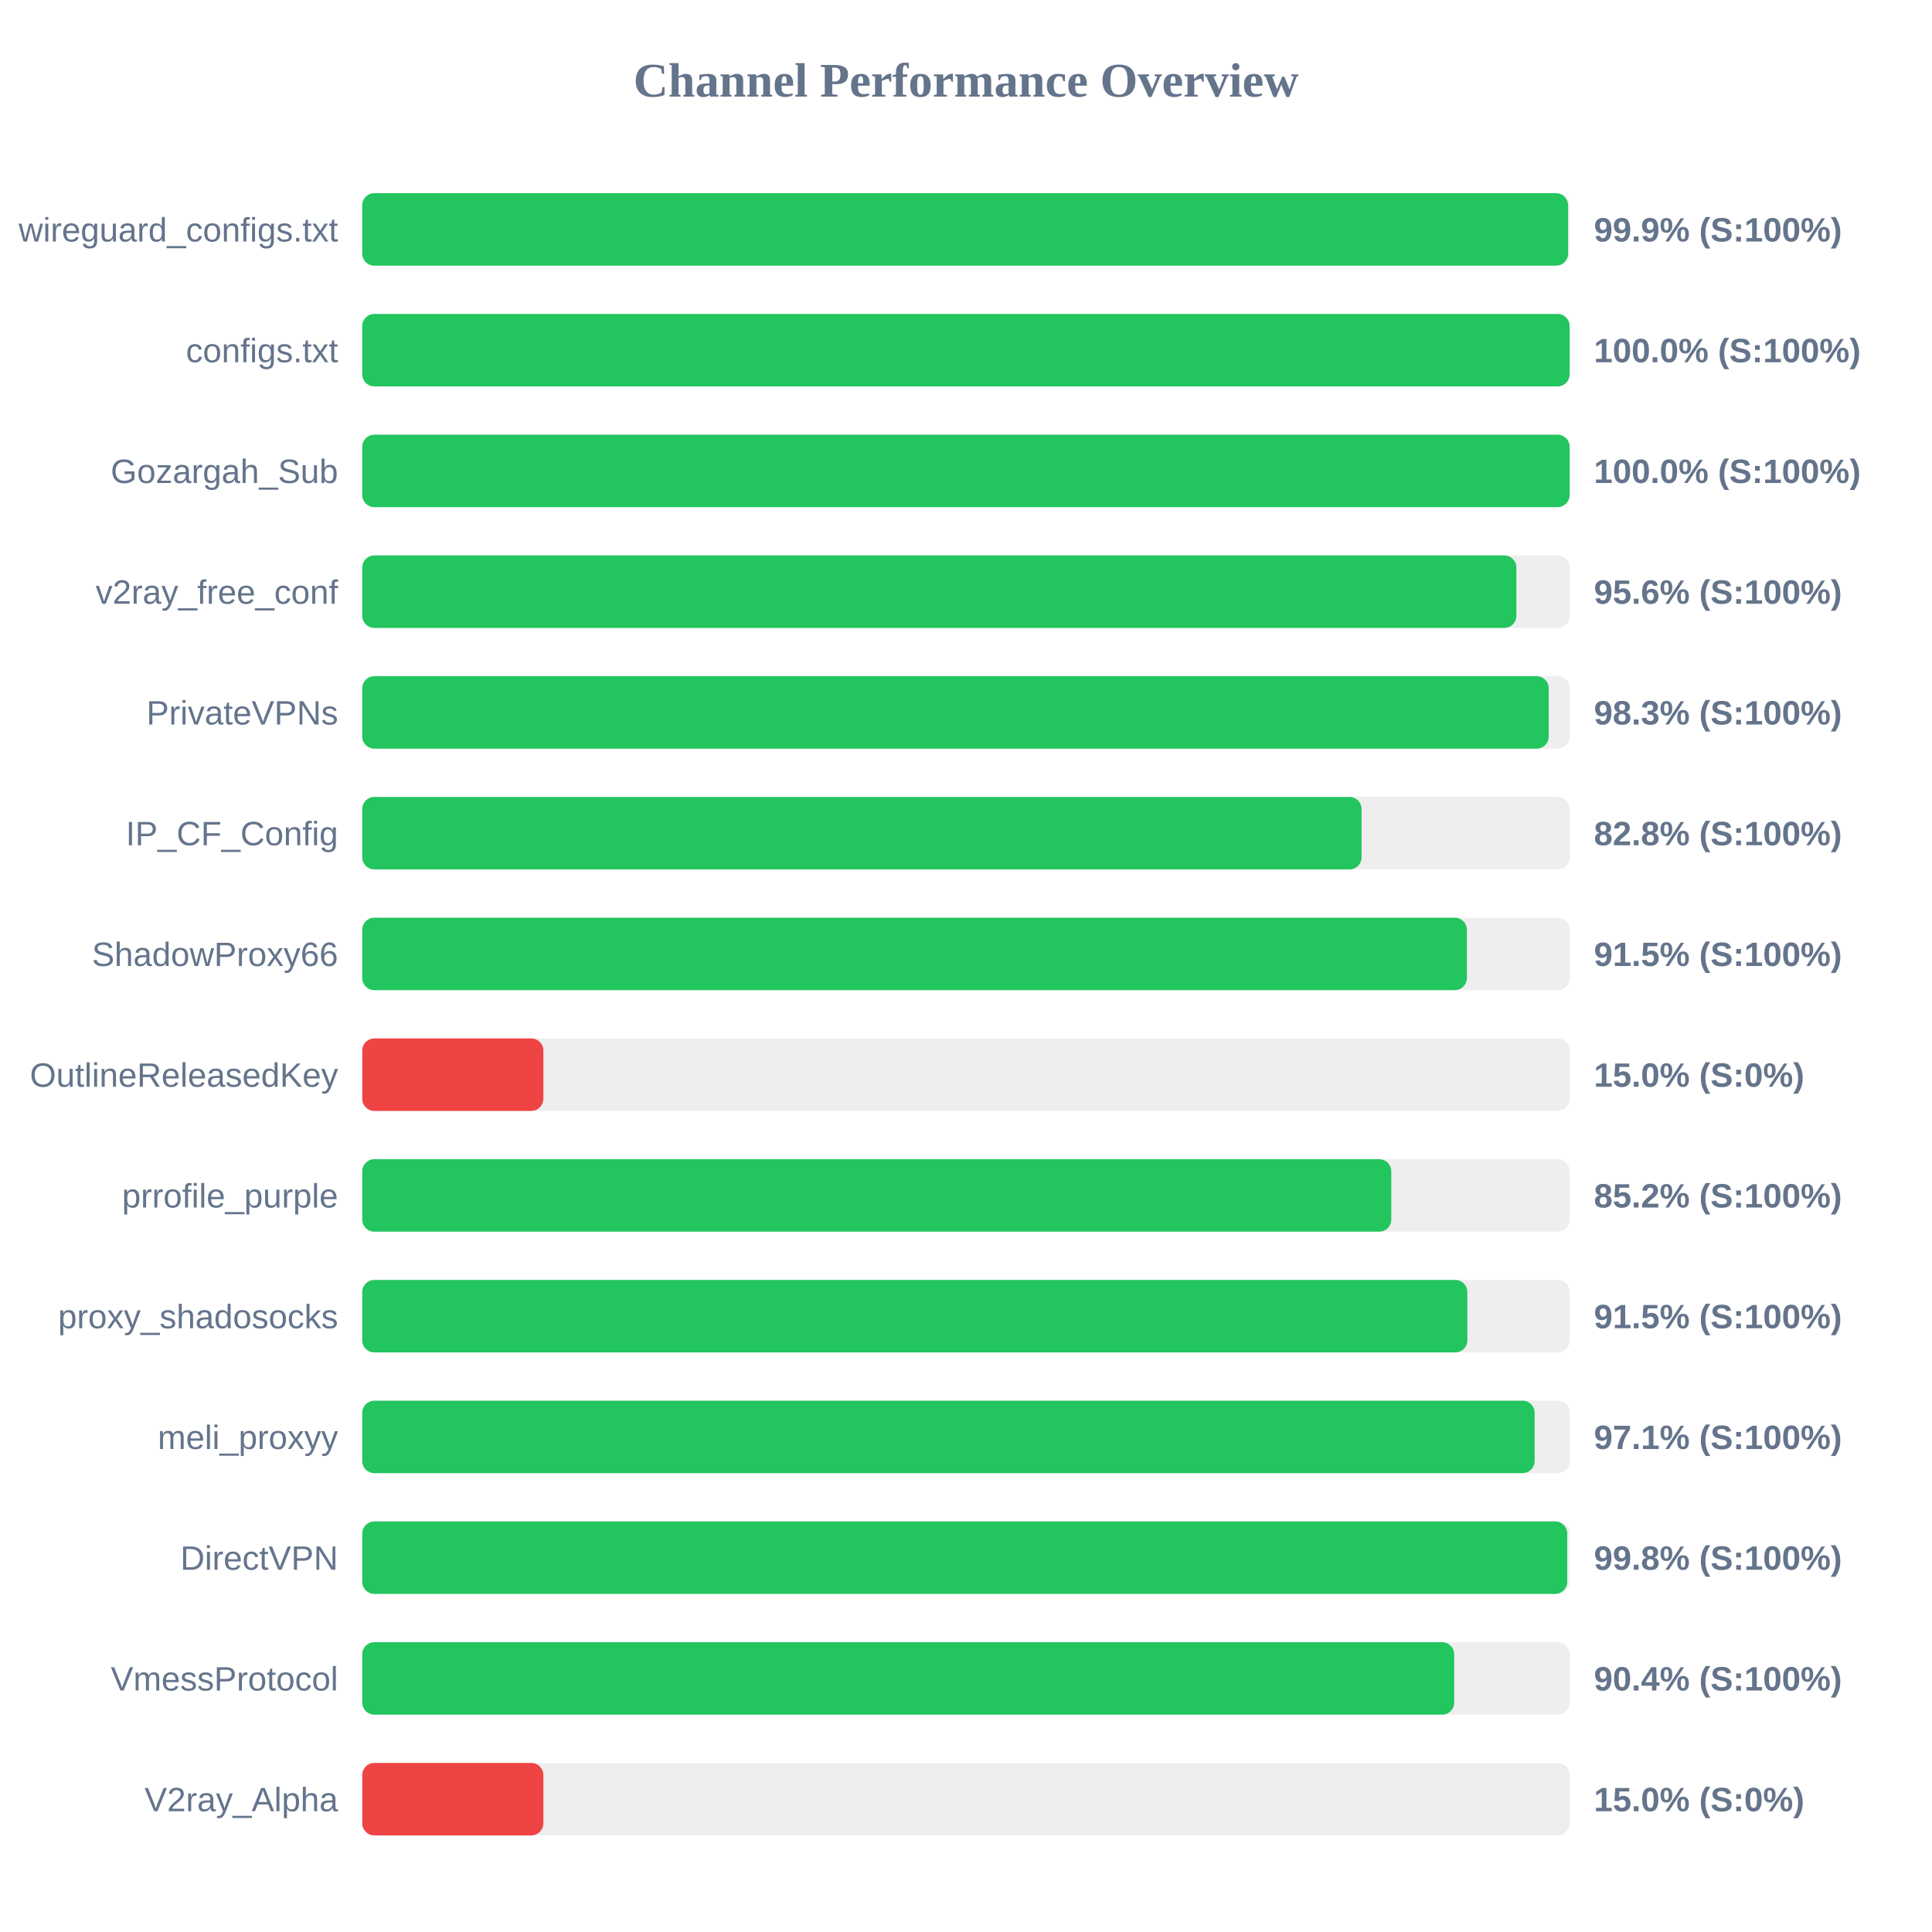
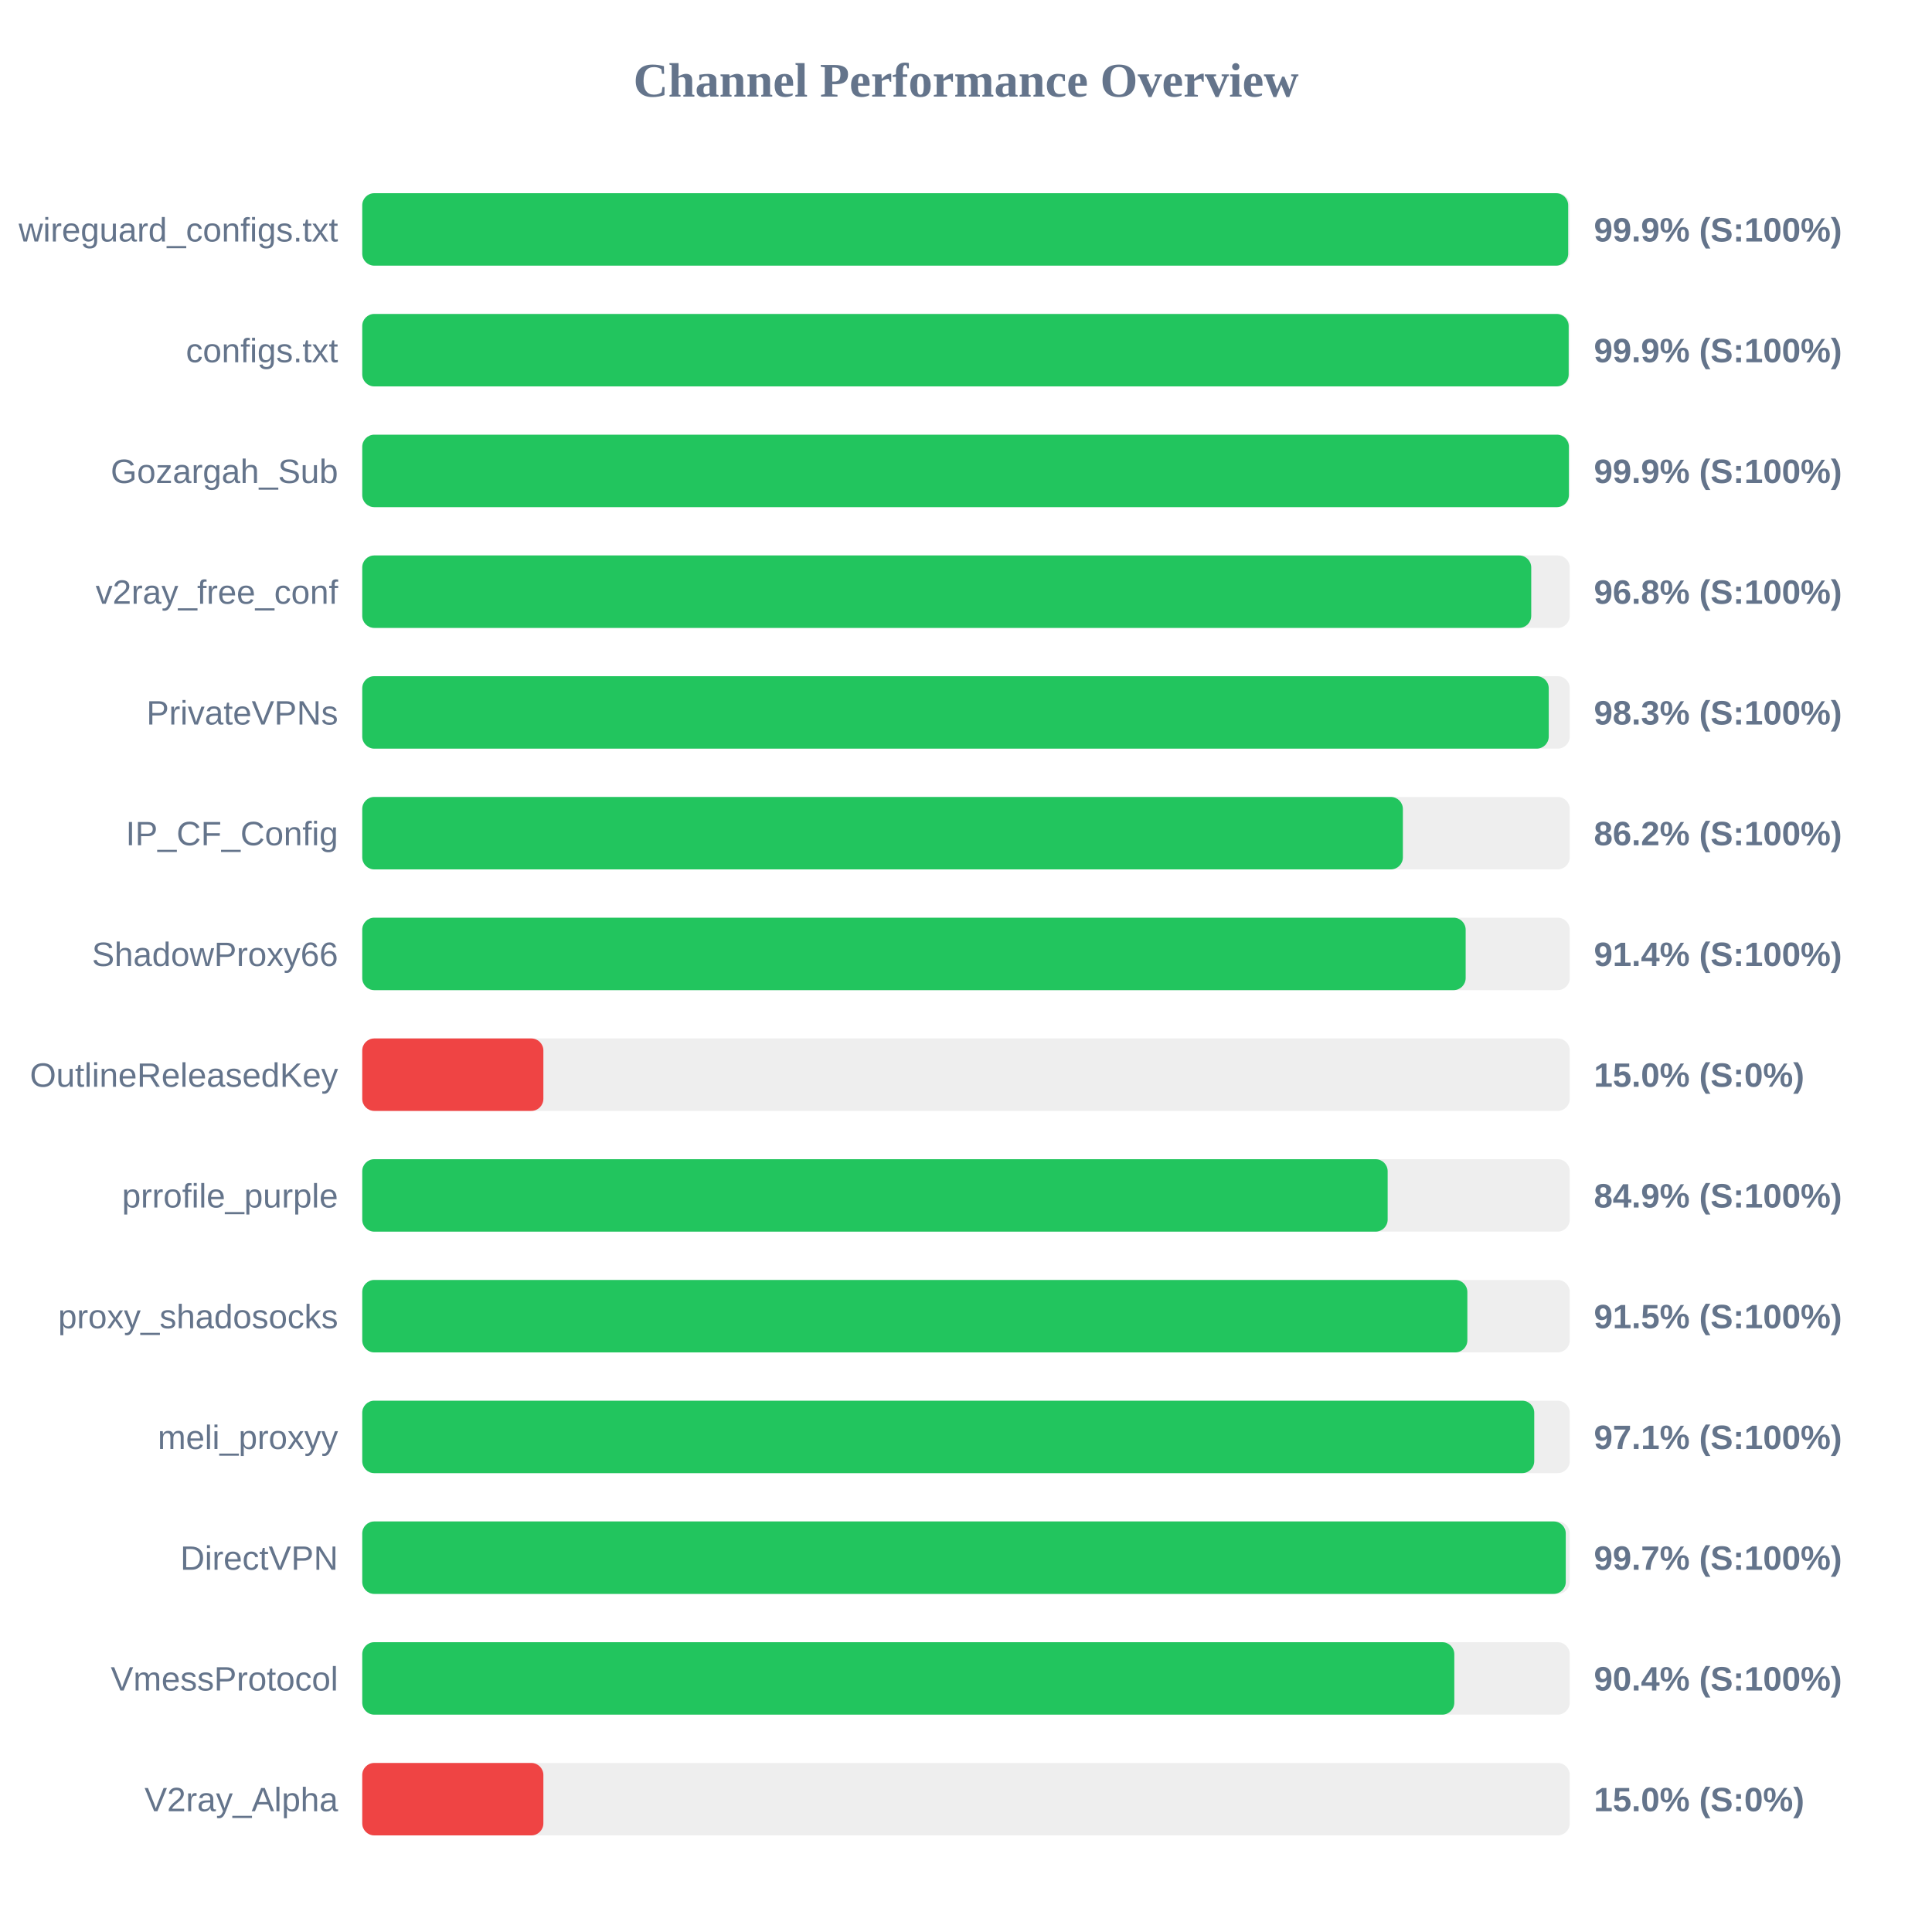
<svg xmlns="http://www.w3.org/2000/svg" width="800" height="800" version="1.1">
  <style>
        .row { font: 14px Arial; fill: #64748b; }
        .score { font: bold 14px Arial; fill: #64748b; }
    </style>
  <text x="400" y="40" text-anchor="middle" font-size="20px" font-weight="bold" fill="#64748b">Channel Performance Overview</text>
  <rect x="150" y="80" width="500" height="30" fill="#eee" rx="5" />
-   <rect x="150" y="80" width="499.3" height="30" fill="#22c55e" rx="5" />
+   <rect x="150" y="80" width="499.35" height="30" fill="#22c55e" rx="5" />
  <text x="140" y="100" text-anchor="end" class="row">wireguard_configs.txt</text>
  <text x="660" y="100" text-anchor="start" class="score">99.9% (S:100%)</text>
  <rect x="150" y="130" width="500" height="30" fill="#eee" rx="5" />
-   <rect x="150" y="130" width="499.95" height="30" fill="#22c55e" rx="5" />
+   <rect x="150" y="130" width="499.55" height="30" fill="#22c55e" rx="5" />
  <text x="140" y="150" text-anchor="end" class="row">configs.txt</text>
-   <text x="660" y="150" text-anchor="start" class="score">100.0% (S:100%)</text>
+   <text x="660" y="150" text-anchor="start" class="score">99.9% (S:100%)</text>
  <rect x="150" y="180" width="500" height="30" fill="#eee" rx="5" />
-   <rect x="150" y="180" width="499.95" height="30" fill="#22c55e" rx="5" />
+   <rect x="150" y="180" width="499.65" height="30" fill="#22c55e" rx="5" />
  <text x="140" y="200" text-anchor="end" class="row">Gozargah_Sub</text>
-   <text x="660" y="200" text-anchor="start" class="score">100.0% (S:100%)</text>
+   <text x="660" y="200" text-anchor="start" class="score">99.9% (S:100%)</text>
  <rect x="150" y="230" width="500" height="30" fill="#eee" rx="5" />
-   <rect x="150" y="230" width="477.9" height="30" fill="#22c55e" rx="5" />
+   <rect x="150" y="230" width="484.05" height="30" fill="#22c55e" rx="5" />
  <text x="140" y="250" text-anchor="end" class="row">v2ray_free_conf</text>
-   <text x="660" y="250" text-anchor="start" class="score">95.6% (S:100%)</text>
+   <text x="660" y="250" text-anchor="start" class="score">96.8% (S:100%)</text>
  <rect x="150" y="280" width="500" height="30" fill="#eee" rx="5" />
  <rect x="150" y="280" width="491.3" height="30" fill="#22c55e" rx="5" />
  <text x="140" y="300" text-anchor="end" class="row">PrivateVPNs</text>
  <text x="660" y="300" text-anchor="start" class="score">98.3% (S:100%)</text>
  <rect x="150" y="330" width="500" height="30" fill="#eee" rx="5" />
-   <rect x="150" y="330" width="413.8" height="30" fill="#22c55e" rx="5" />
+   <rect x="150" y="330" width="430.9" height="30" fill="#22c55e" rx="5" />
  <text x="140" y="350" text-anchor="end" class="row">IP_CF_Config</text>
-   <text x="660" y="350" text-anchor="start" class="score">82.8% (S:100%)</text>
+   <text x="660" y="350" text-anchor="start" class="score">86.2% (S:100%)</text>
  <rect x="150" y="380" width="500" height="30" fill="#eee" rx="5" />
-   <rect x="150" y="380" width="457.4" height="30" fill="#22c55e" rx="5" />
+   <rect x="150" y="380" width="456.9" height="30" fill="#22c55e" rx="5" />
  <text x="140" y="400" text-anchor="end" class="row">ShadowProxy66</text>
-   <text x="660" y="400" text-anchor="start" class="score">91.5% (S:100%)</text>
+   <text x="660" y="400" text-anchor="start" class="score">91.4% (S:100%)</text>
  <rect x="150" y="430" width="500" height="30" fill="#eee" rx="5" />
  <rect x="150" y="430" width="75.0" height="30" fill="#ef4444" rx="5" />
  <text x="140" y="450" text-anchor="end" class="row">OutlineReleasedKey</text>
  <text x="660" y="450" text-anchor="start" class="score">15.0% (S:0%)</text>
  <rect x="150" y="480" width="500" height="30" fill="#eee" rx="5" />
-   <rect x="150" y="480" width="426.1" height="30" fill="#22c55e" rx="5" />
+   <rect x="150" y="480" width="424.6" height="30" fill="#22c55e" rx="5" />
  <text x="140" y="500" text-anchor="end" class="row">prrofile_purple</text>
-   <text x="660" y="500" text-anchor="start" class="score">85.2% (S:100%)</text>
+   <text x="660" y="500" text-anchor="start" class="score">84.9% (S:100%)</text>
  <rect x="150" y="530" width="500" height="30" fill="#eee" rx="5" />
  <rect x="150" y="530" width="457.6" height="30" fill="#22c55e" rx="5" />
  <text x="140" y="550" text-anchor="end" class="row">proxy_shadosocks</text>
  <text x="660" y="550" text-anchor="start" class="score">91.5% (S:100%)</text>
  <rect x="150" y="580" width="500" height="30" fill="#eee" rx="5" />
-   <rect x="150" y="580" width="485.45" height="30" fill="#22c55e" rx="5" />
+   <rect x="150" y="580" width="485.3" height="30" fill="#22c55e" rx="5" />
  <text x="140" y="600" text-anchor="end" class="row">meli_proxyy</text>
  <text x="660" y="600" text-anchor="start" class="score">97.1% (S:100%)</text>
  <rect x="150" y="630" width="500" height="30" fill="#eee" rx="5" />
-   <rect x="150" y="630" width="498.95" height="30" fill="#22c55e" rx="5" />
+   <rect x="150" y="630" width="498.35" height="30" fill="#22c55e" rx="5" />
  <text x="140" y="650" text-anchor="end" class="row">DirectVPN</text>
-   <text x="660" y="650" text-anchor="start" class="score">99.8% (S:100%)</text>
+   <text x="660" y="650" text-anchor="start" class="score">99.7% (S:100%)</text>
  <rect x="150" y="680" width="500" height="30" fill="#eee" rx="5" />
-   <rect x="150" y="680" width="452.15" height="30" fill="#22c55e" rx="5" />
+   <rect x="150" y="680" width="452.2" height="30" fill="#22c55e" rx="5" />
  <text x="140" y="700" text-anchor="end" class="row">VmessProtocol</text>
  <text x="660" y="700" text-anchor="start" class="score">90.4% (S:100%)</text>
  <rect x="150" y="730" width="500" height="30" fill="#eee" rx="5" />
  <rect x="150" y="730" width="75.0" height="30" fill="#ef4444" rx="5" />
  <text x="140" y="750" text-anchor="end" class="row">V2ray_Alpha</text>
  <text x="660" y="750" text-anchor="start" class="score">15.0% (S:0%)</text>
</svg>
